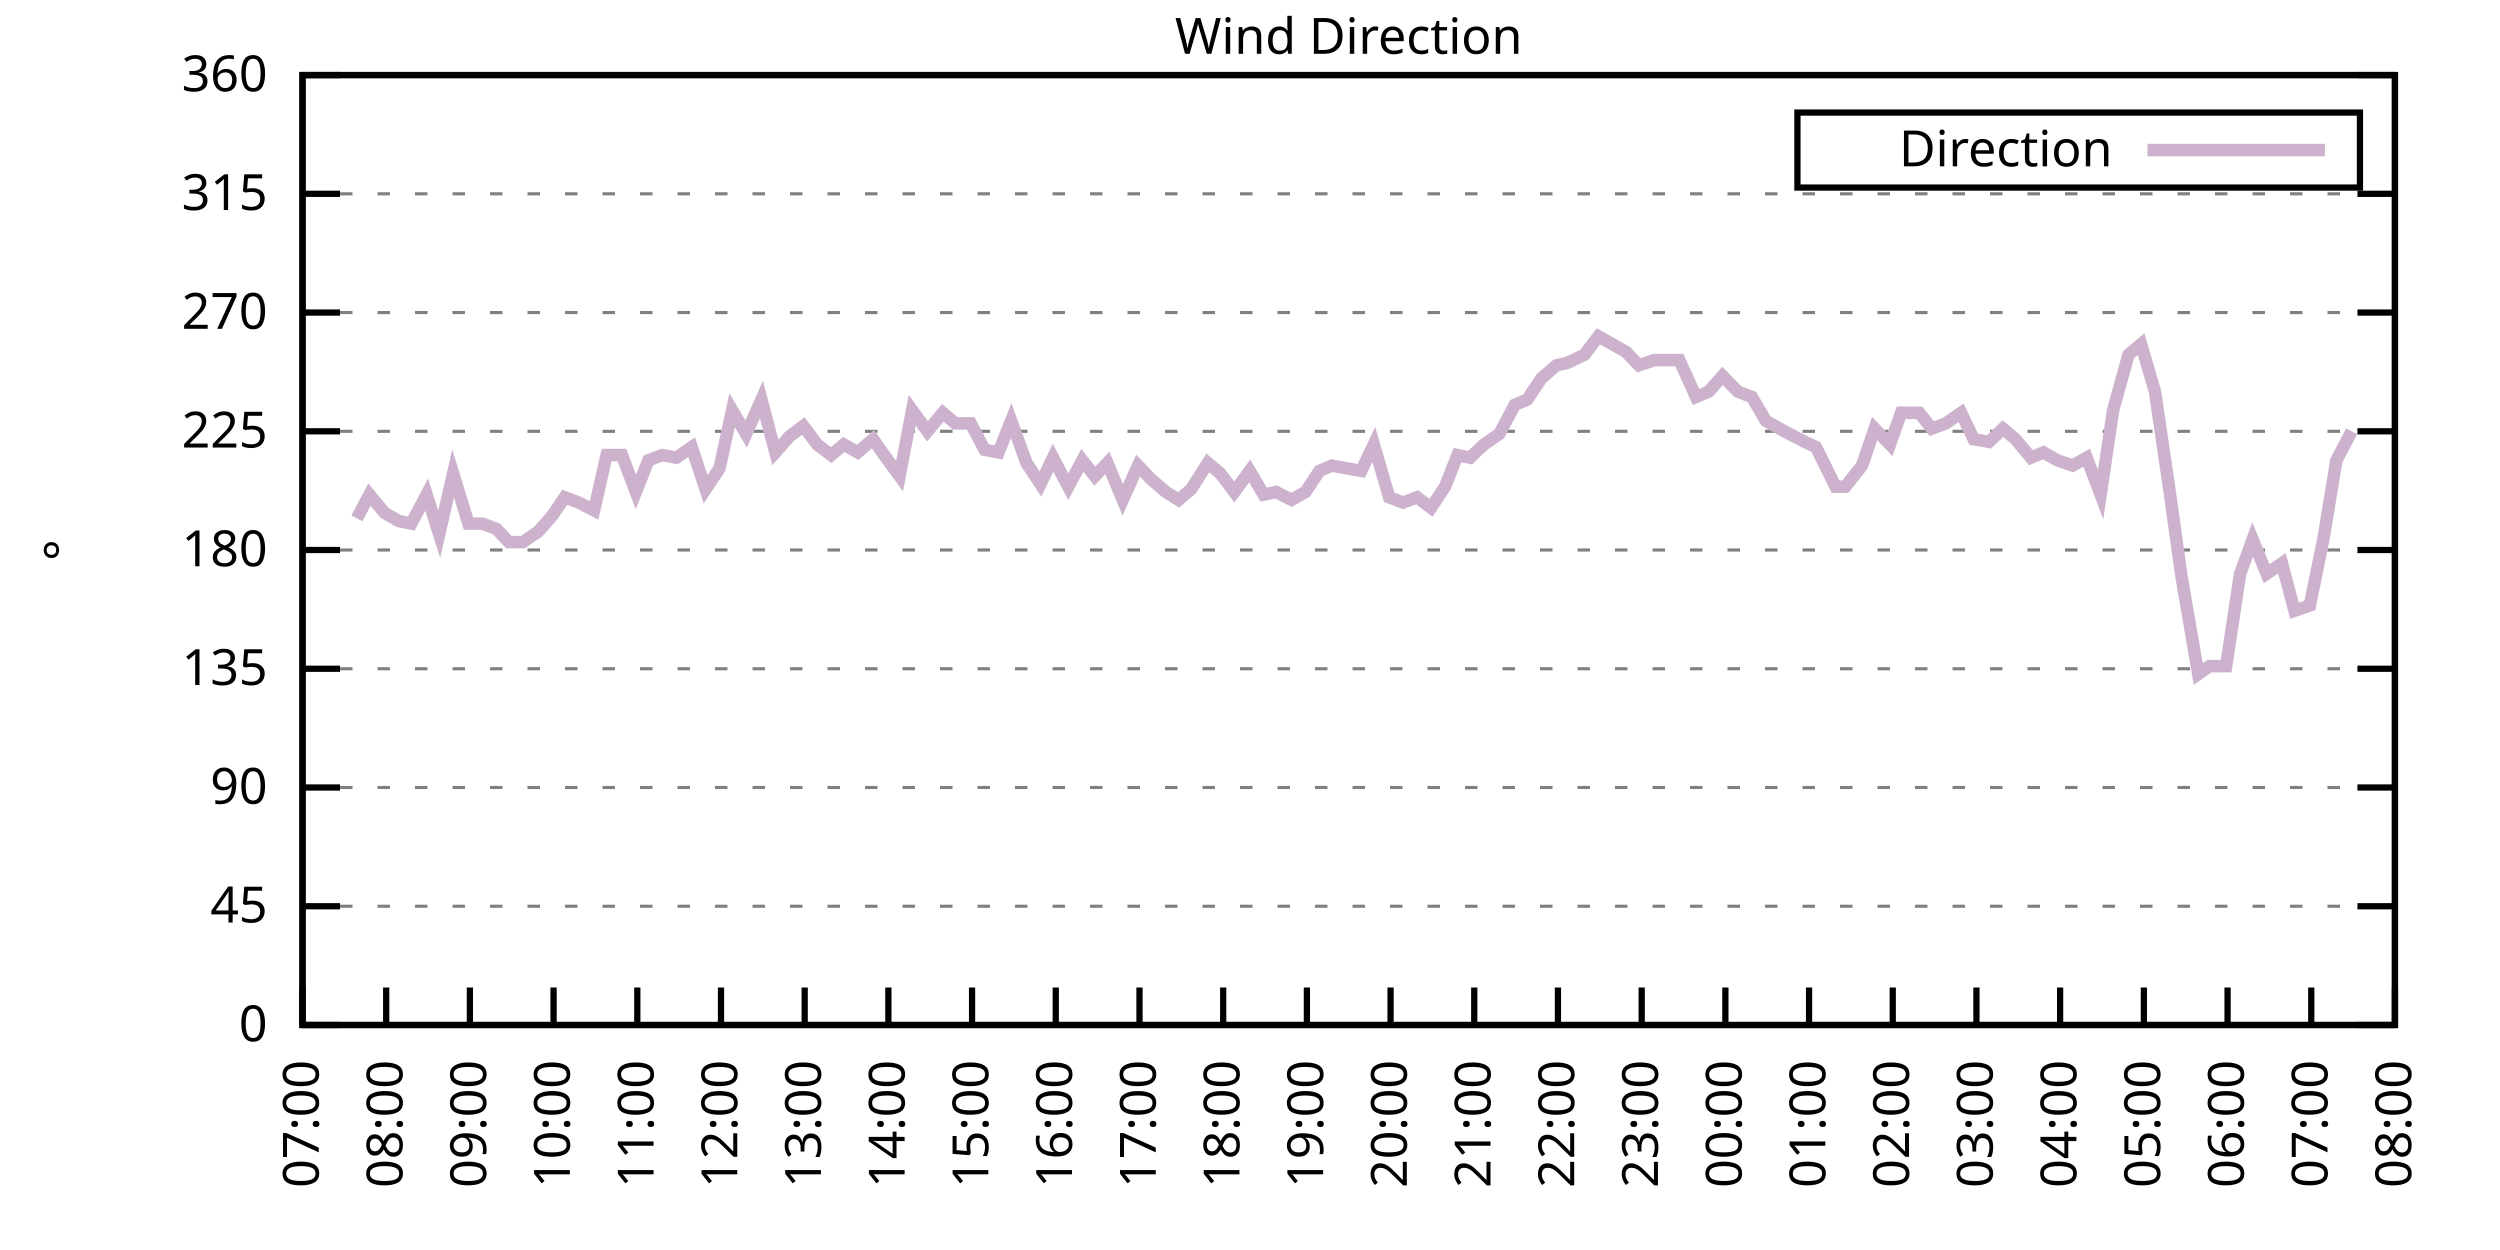
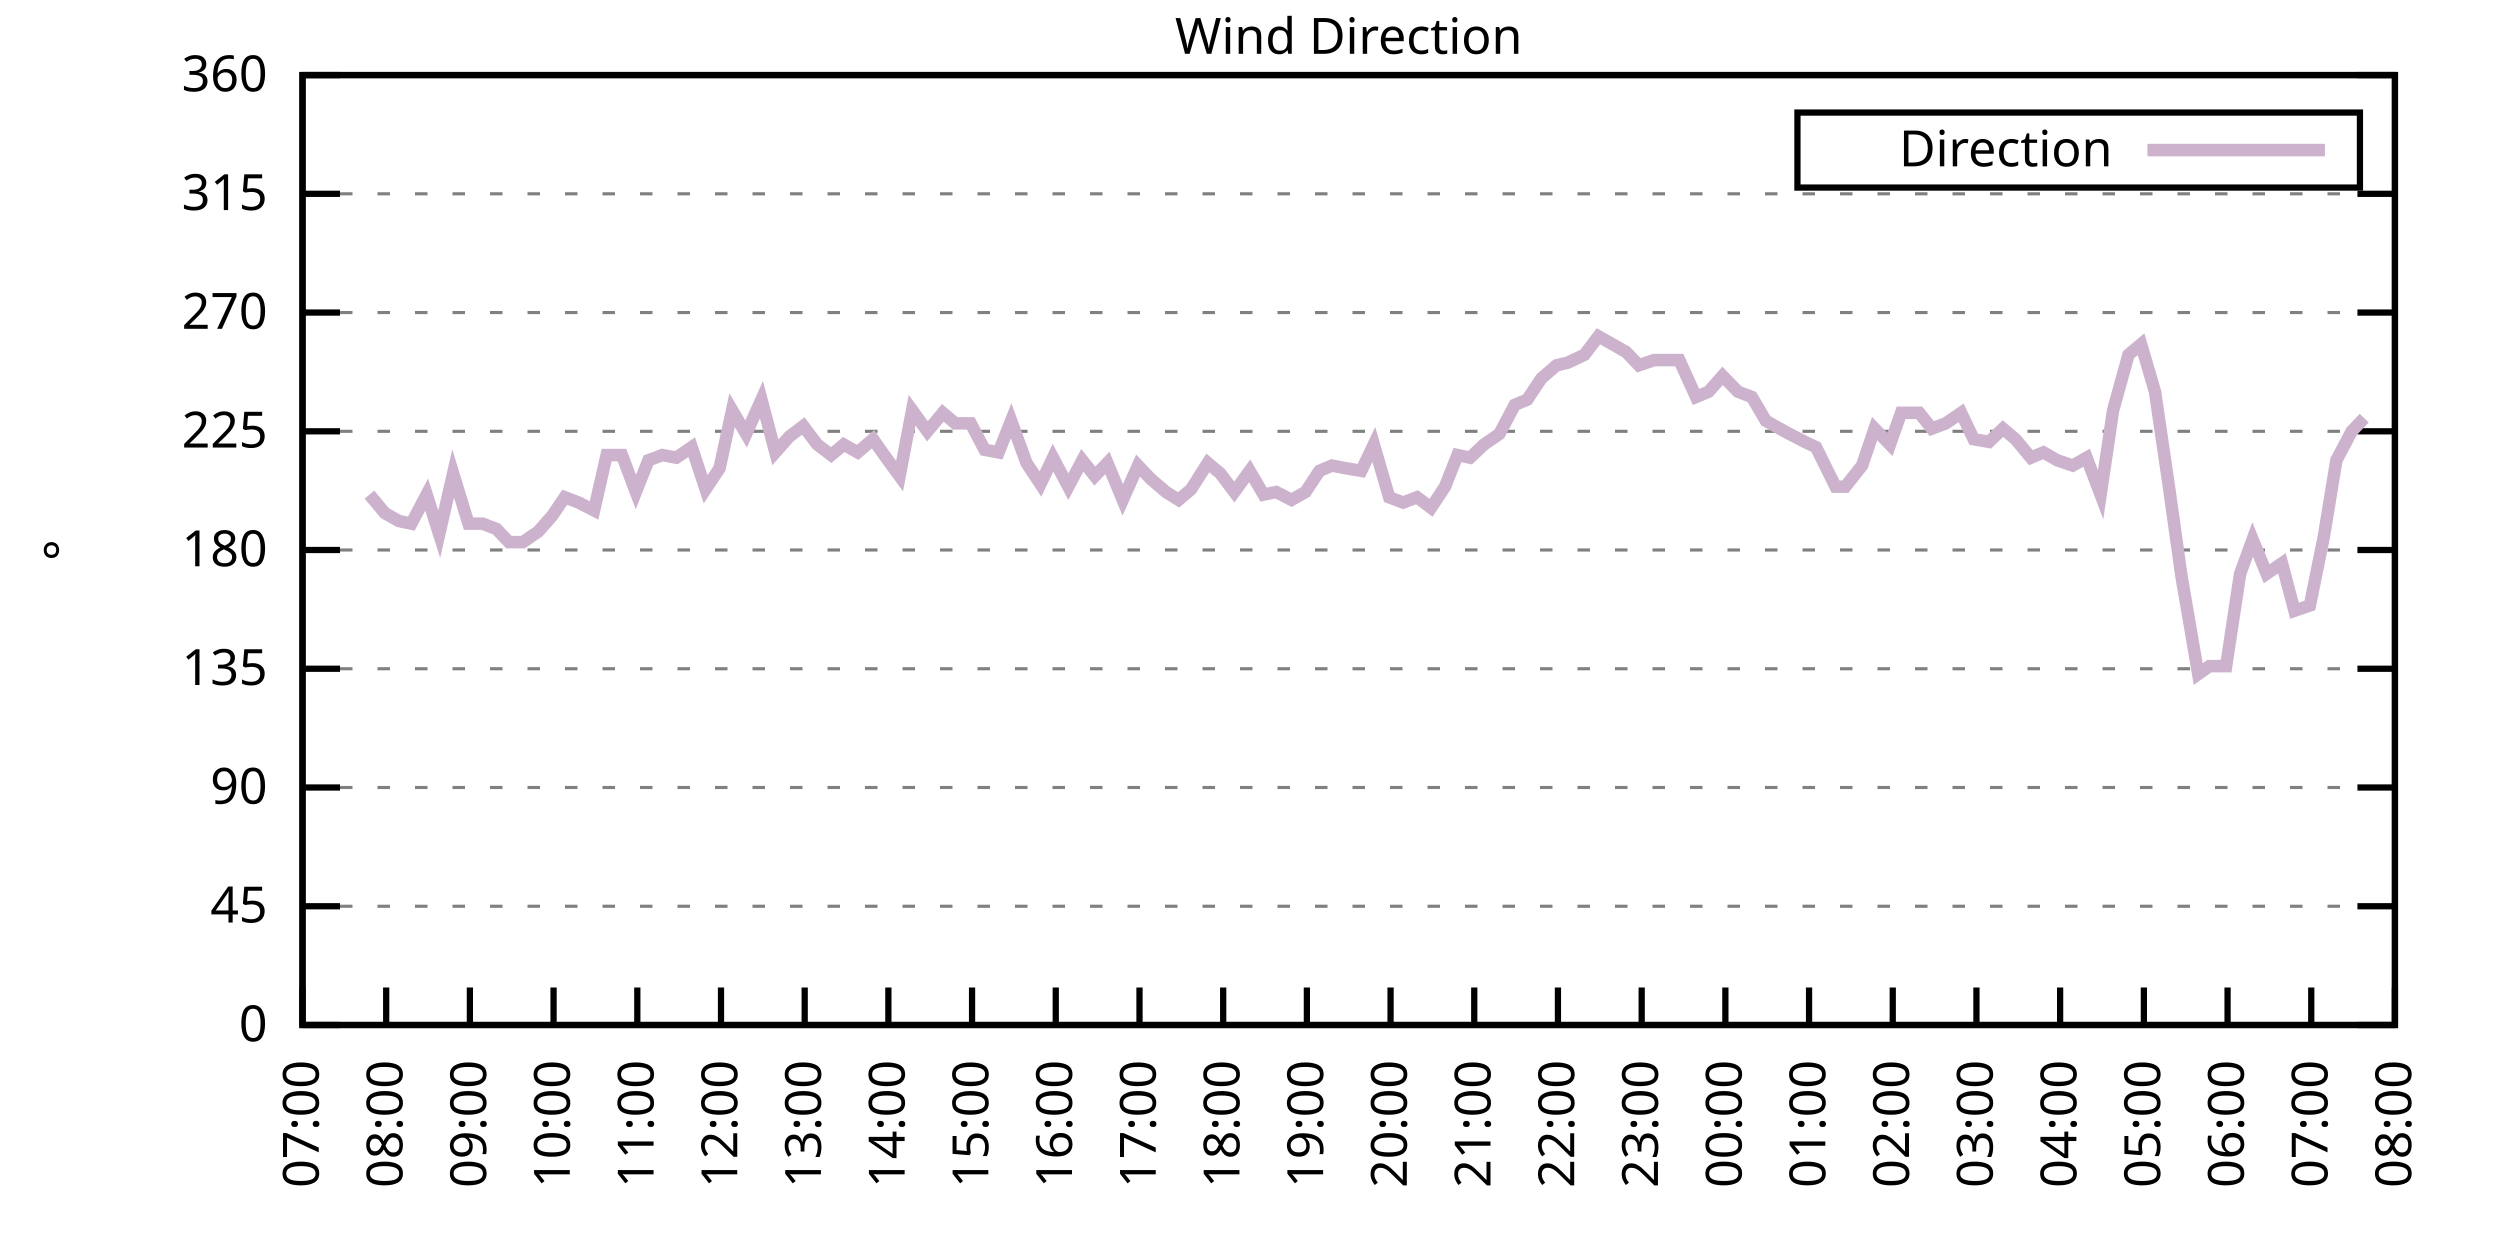
<svg xmlns="http://www.w3.org/2000/svg" xmlns:xlink="http://www.w3.org/1999/xlink" width="400" height="200" viewBox="0 0 400 200">
  <g id="gnuplot_canvas">
    <rect x="0" y="0" width="400" height="200" fill="none" />
    <defs>
      <circle id="gpDot" r="0.5" stroke-width="0.5" stroke="currentColor" />
      <path id="gpPt0" stroke-width="0.333" stroke="currentColor" d="M-1,0 h2 M0,-1 v2" />
      <path id="gpPt1" stroke-width="0.333" stroke="currentColor" d="M-1,-1 L1,1 M1,-1 L-1,1" />
      <path id="gpPt2" stroke-width="0.333" stroke="currentColor" d="M-1,0 L1,0 M0,-1 L0,1 M-1,-1 L1,1 M-1,1 L1,-1" />
      <rect id="gpPt3" stroke-width="0.333" stroke="currentColor" x="-1" y="-1" width="2" height="2" />
      <rect id="gpPt4" stroke-width="0.333" stroke="currentColor" fill="currentColor" x="-1" y="-1" width="2" height="2" />
      <circle id="gpPt5" stroke-width="0.333" stroke="currentColor" cx="0" cy="0" r="1" />
      <use xlink:href="#gpPt5" id="gpPt6" fill="currentColor" stroke="none" />
      <path id="gpPt7" stroke-width="0.333" stroke="currentColor" d="M0,-1.33 L-1.33,0.67 L1.33,0.67 z" />
      <use xlink:href="#gpPt7" id="gpPt8" fill="currentColor" stroke="none" />
      <use xlink:href="#gpPt7" id="gpPt9" stroke="currentColor" transform="rotate(180)" />
      <use xlink:href="#gpPt9" id="gpPt10" fill="currentColor" stroke="none" />
      <use xlink:href="#gpPt3" id="gpPt11" stroke="currentColor" transform="rotate(45)" />
      <use xlink:href="#gpPt11" id="gpPt12" fill="currentColor" stroke="none" />
      <path id="gpPt13" stroke-width="0.333" stroke="currentColor" d="M0,1.330 L1.265,0.411 L0.782,-1.067 L-0.782,-1.076 L-1.265,0.411 z" />
      <use xlink:href="#gpPt13" id="gpPt14" fill="currentColor" stroke="none" />
      <filter id="textbox" filterUnits="objectBoundingBox" x="0" y="0" height="1" width="1">
        <feFlood flood-color="white" flood-opacity="1" result="bgnd" />
        <feComposite in="SourceGraphic" in2="bgnd" operator="atop" />
      </filter>
      <filter id="greybox" filterUnits="objectBoundingBox" x="0" y="0" height="1" width="1">
        <feFlood flood-color="lightgrey" flood-opacity="1" result="grey" />
        <feComposite in="SourceGraphic" in2="grey" operator="atop" />
      </filter>
    </defs>
    <g fill="none" color="white" stroke="currentColor" stroke-width="1.00" stroke-linecap="butt" stroke-linejoin="miter">
</g>
    <g fill="none" color="black" stroke="currentColor" stroke-width="1.00" stroke-linecap="butt" stroke-linejoin="miter">
      <g stroke="none" shape-rendering="crispEdges">
        <polygon fill="rgb(255, 255, 255)" points="48.40,164.00 383.18,164.00 383.18,12.02 48.40,12.02 " />
      </g>
    </g>
    <g fill="none" color="black" stroke="currentColor" stroke-width="1.00" stroke-linecap="butt" stroke-linejoin="miter">
</g>
    <g fill="none" color="black" stroke="black" stroke-width="0.50" stroke-linecap="butt" stroke-linejoin="miter">
</g>
    <g fill="none" color="gray" stroke="currentColor" stroke-width="0.50" stroke-linecap="butt" stroke-linejoin="miter">
      <path stroke="gray" stroke-dasharray="2,4" class="gridline" d="M48.40,164.00 L383.19,164.00  " />
    </g>
    <g fill="none" color="gray" stroke="gray" stroke-width="1.00" stroke-linecap="butt" stroke-linejoin="miter">
</g>
    <g fill="none" color="black" stroke="currentColor" stroke-width="1.00" stroke-linecap="butt" stroke-linejoin="miter">
      <path stroke="black" d="M48.40,164.00 L54.40,164.00 M383.19,164.00 L377.19,164.00  " />
      <g transform="translate(42.80,166.60)" stroke="none" fill="black" font-family="Sans" font-size="8.00" text-anchor="end">
        <text>
          <tspan font-family="Sans"> 0</tspan>
        </text>
      </g>
    </g>
    <g fill="none" color="black" stroke="currentColor" stroke-width="1.00" stroke-linecap="butt" stroke-linejoin="miter">
</g>
    <g fill="none" color="black" stroke="black" stroke-width="0.50" stroke-linecap="butt" stroke-linejoin="miter">
</g>
    <g fill="none" color="gray" stroke="currentColor" stroke-width="0.50" stroke-linecap="butt" stroke-linejoin="miter">
      <path stroke="gray" stroke-dasharray="2,4" class="gridline" d="M48.40,145.00 L383.19,145.00  " />
    </g>
    <g fill="none" color="gray" stroke="gray" stroke-width="1.00" stroke-linecap="butt" stroke-linejoin="miter">
</g>
    <g fill="none" color="black" stroke="currentColor" stroke-width="1.00" stroke-linecap="butt" stroke-linejoin="miter">
      <path stroke="black" d="M48.40,145.00 L54.40,145.00 M383.19,145.00 L377.19,145.00  " />
      <g transform="translate(42.80,147.60)" stroke="none" fill="black" font-family="Sans" font-size="8.00" text-anchor="end">
        <text>
          <tspan font-family="Sans"> 45</tspan>
        </text>
      </g>
    </g>
    <g fill="none" color="black" stroke="currentColor" stroke-width="1.00" stroke-linecap="butt" stroke-linejoin="miter">
</g>
    <g fill="none" color="black" stroke="black" stroke-width="0.50" stroke-linecap="butt" stroke-linejoin="miter">
</g>
    <g fill="none" color="gray" stroke="currentColor" stroke-width="0.50" stroke-linecap="butt" stroke-linejoin="miter">
      <path stroke="gray" stroke-dasharray="2,4" class="gridline" d="M48.40,126.00 L383.19,126.00  " />
    </g>
    <g fill="none" color="gray" stroke="gray" stroke-width="1.00" stroke-linecap="butt" stroke-linejoin="miter">
</g>
    <g fill="none" color="black" stroke="currentColor" stroke-width="1.00" stroke-linecap="butt" stroke-linejoin="miter">
      <path stroke="black" d="M48.40,126.00 L54.40,126.00 M383.19,126.00 L377.19,126.00  " />
      <g transform="translate(42.80,128.60)" stroke="none" fill="black" font-family="Sans" font-size="8.00" text-anchor="end">
        <text>
          <tspan font-family="Sans"> 90</tspan>
        </text>
      </g>
    </g>
    <g fill="none" color="black" stroke="currentColor" stroke-width="1.00" stroke-linecap="butt" stroke-linejoin="miter">
</g>
    <g fill="none" color="black" stroke="black" stroke-width="0.50" stroke-linecap="butt" stroke-linejoin="miter">
</g>
    <g fill="none" color="gray" stroke="currentColor" stroke-width="0.50" stroke-linecap="butt" stroke-linejoin="miter">
      <path stroke="gray" stroke-dasharray="2,4" class="gridline" d="M48.40,107.00 L383.19,107.00  " />
    </g>
    <g fill="none" color="gray" stroke="gray" stroke-width="1.00" stroke-linecap="butt" stroke-linejoin="miter">
</g>
    <g fill="none" color="black" stroke="currentColor" stroke-width="1.00" stroke-linecap="butt" stroke-linejoin="miter">
      <path stroke="black" d="M48.40,107.00 L54.40,107.00 M383.19,107.00 L377.19,107.00  " />
      <g transform="translate(42.80,109.60)" stroke="none" fill="black" font-family="Sans" font-size="8.00" text-anchor="end">
        <text>
          <tspan font-family="Sans"> 135</tspan>
        </text>
      </g>
    </g>
    <g fill="none" color="black" stroke="currentColor" stroke-width="1.00" stroke-linecap="butt" stroke-linejoin="miter">
</g>
    <g fill="none" color="black" stroke="black" stroke-width="0.50" stroke-linecap="butt" stroke-linejoin="miter">
</g>
    <g fill="none" color="gray" stroke="currentColor" stroke-width="0.50" stroke-linecap="butt" stroke-linejoin="miter">
      <path stroke="gray" stroke-dasharray="2,4" class="gridline" d="M48.40,88.00 L383.19,88.00  " />
    </g>
    <g fill="none" color="gray" stroke="gray" stroke-width="1.00" stroke-linecap="butt" stroke-linejoin="miter">
</g>
    <g fill="none" color="black" stroke="currentColor" stroke-width="1.00" stroke-linecap="butt" stroke-linejoin="miter">
      <path stroke="black" d="M48.40,88.00 L54.40,88.00 M383.19,88.00 L377.19,88.00  " />
      <g transform="translate(42.80,90.60)" stroke="none" fill="black" font-family="Sans" font-size="8.00" text-anchor="end">
        <text>
          <tspan font-family="Sans"> 180</tspan>
        </text>
      </g>
    </g>
    <g fill="none" color="black" stroke="currentColor" stroke-width="1.00" stroke-linecap="butt" stroke-linejoin="miter">
</g>
    <g fill="none" color="black" stroke="black" stroke-width="0.50" stroke-linecap="butt" stroke-linejoin="miter">
</g>
    <g fill="none" color="gray" stroke="currentColor" stroke-width="0.50" stroke-linecap="butt" stroke-linejoin="miter">
      <path stroke="gray" stroke-dasharray="2,4" class="gridline" d="M48.40,69.01 L383.19,69.01  " />
    </g>
    <g fill="none" color="gray" stroke="gray" stroke-width="1.00" stroke-linecap="butt" stroke-linejoin="miter">
</g>
    <g fill="none" color="black" stroke="currentColor" stroke-width="1.00" stroke-linecap="butt" stroke-linejoin="miter">
      <path stroke="black" d="M48.40,69.01 L54.40,69.01 M383.19,69.01 L377.19,69.01  " />
      <g transform="translate(42.80,71.61)" stroke="none" fill="black" font-family="Sans" font-size="8.00" text-anchor="end">
        <text>
          <tspan font-family="Sans"> 225</tspan>
        </text>
      </g>
    </g>
    <g fill="none" color="black" stroke="currentColor" stroke-width="1.00" stroke-linecap="butt" stroke-linejoin="miter">
</g>
    <g fill="none" color="black" stroke="black" stroke-width="0.50" stroke-linecap="butt" stroke-linejoin="miter">
</g>
    <g fill="none" color="gray" stroke="currentColor" stroke-width="0.50" stroke-linecap="butt" stroke-linejoin="miter">
      <path stroke="gray" stroke-dasharray="2,4" class="gridline" d="M48.40,50.01 L383.19,50.01  " />
    </g>
    <g fill="none" color="gray" stroke="gray" stroke-width="1.00" stroke-linecap="butt" stroke-linejoin="miter">
</g>
    <g fill="none" color="black" stroke="currentColor" stroke-width="1.00" stroke-linecap="butt" stroke-linejoin="miter">
      <path stroke="black" d="M48.40,50.01 L54.40,50.01 M383.19,50.01 L377.19,50.01  " />
      <g transform="translate(42.80,52.61)" stroke="none" fill="black" font-family="Sans" font-size="8.00" text-anchor="end">
        <text>
          <tspan font-family="Sans"> 270</tspan>
        </text>
      </g>
    </g>
    <g fill="none" color="black" stroke="currentColor" stroke-width="1.00" stroke-linecap="butt" stroke-linejoin="miter">
</g>
    <g fill="none" color="black" stroke="black" stroke-width="0.50" stroke-linecap="butt" stroke-linejoin="miter">
</g>
    <g fill="none" color="gray" stroke="currentColor" stroke-width="0.50" stroke-linecap="butt" stroke-linejoin="miter">
      <path stroke="gray" stroke-dasharray="2,4" class="gridline" d="M48.40,31.01 L383.19,31.01  " />
    </g>
    <g fill="none" color="gray" stroke="gray" stroke-width="1.00" stroke-linecap="butt" stroke-linejoin="miter">
</g>
    <g fill="none" color="black" stroke="currentColor" stroke-width="1.00" stroke-linecap="butt" stroke-linejoin="miter">
      <path stroke="black" d="M48.40,31.01 L54.40,31.01 M383.19,31.01 L377.19,31.01  " />
      <g transform="translate(42.80,33.61)" stroke="none" fill="black" font-family="Sans" font-size="8.00" text-anchor="end">
        <text>
          <tspan font-family="Sans"> 315</tspan>
        </text>
      </g>
    </g>
    <g fill="none" color="black" stroke="currentColor" stroke-width="1.00" stroke-linecap="butt" stroke-linejoin="miter">
</g>
    <g fill="none" color="black" stroke="black" stroke-width="0.50" stroke-linecap="butt" stroke-linejoin="miter">
</g>
    <g fill="none" color="gray" stroke="currentColor" stroke-width="0.50" stroke-linecap="butt" stroke-linejoin="miter">
      <path stroke="gray" stroke-dasharray="2,4" class="gridline" d="M48.40,12.01 L383.19,12.01  " />
    </g>
    <g fill="none" color="gray" stroke="gray" stroke-width="1.00" stroke-linecap="butt" stroke-linejoin="miter">
</g>
    <g fill="none" color="black" stroke="currentColor" stroke-width="1.00" stroke-linecap="butt" stroke-linejoin="miter">
      <path stroke="black" d="M48.40,12.01 L54.40,12.01 M383.19,12.01 L377.19,12.01  " />
      <g transform="translate(42.80,14.61)" stroke="none" fill="black" font-family="Sans" font-size="8.00" text-anchor="end">
        <text>
          <tspan font-family="Sans"> 360</tspan>
        </text>
      </g>
    </g>
    <g fill="none" color="black" stroke="currentColor" stroke-width="1.00" stroke-linecap="butt" stroke-linejoin="miter">
      <path stroke="black" d="M48.40,164.00 L48.40,158.00  " />
      <g transform="translate(51.00,169.60) rotate(270.00)" stroke="none" fill="black" font-family="Sans" font-size="8.00" text-anchor="end">
        <text>
          <tspan font-family="Sans">07:00</tspan>
        </text>
      </g>
    </g>
    <g fill="none" color="black" stroke="currentColor" stroke-width="1.00" stroke-linecap="butt" stroke-linejoin="miter">
      <path stroke="black" d="M61.79,164.00 L61.79,158.00  " />
      <g transform="translate(64.39,169.60) rotate(270.00)" stroke="none" fill="black" font-family="Sans" font-size="8.00" text-anchor="end">
        <text>
          <tspan font-family="Sans">08:00</tspan>
        </text>
      </g>
    </g>
    <g fill="none" color="black" stroke="currentColor" stroke-width="1.00" stroke-linecap="butt" stroke-linejoin="miter">
      <path stroke="black" d="M75.18,164.00 L75.18,158.00  " />
      <g transform="translate(77.78,169.60) rotate(270.00)" stroke="none" fill="black" font-family="Sans" font-size="8.00" text-anchor="end">
        <text>
          <tspan font-family="Sans">09:00</tspan>
        </text>
      </g>
    </g>
    <g fill="none" color="black" stroke="currentColor" stroke-width="1.00" stroke-linecap="butt" stroke-linejoin="miter">
      <path stroke="black" d="M88.57,164.00 L88.57,158.00  " />
      <g transform="translate(91.17,169.60) rotate(270.00)" stroke="none" fill="black" font-family="Sans" font-size="8.00" text-anchor="end">
        <text>
          <tspan font-family="Sans">10:00</tspan>
        </text>
      </g>
    </g>
    <g fill="none" color="black" stroke="currentColor" stroke-width="1.00" stroke-linecap="butt" stroke-linejoin="miter">
      <path stroke="black" d="M101.97,164.00 L101.97,158.00  " />
      <g transform="translate(104.57,169.60) rotate(270.00)" stroke="none" fill="black" font-family="Sans" font-size="8.00" text-anchor="end">
        <text>
          <tspan font-family="Sans">11:00</tspan>
        </text>
      </g>
    </g>
    <g fill="none" color="black" stroke="currentColor" stroke-width="1.00" stroke-linecap="butt" stroke-linejoin="miter">
      <path stroke="black" d="M115.36,164.00 L115.36,158.00  " />
      <g transform="translate(117.96,169.60) rotate(270.00)" stroke="none" fill="black" font-family="Sans" font-size="8.00" text-anchor="end">
        <text>
          <tspan font-family="Sans">12:00</tspan>
        </text>
      </g>
    </g>
    <g fill="none" color="black" stroke="currentColor" stroke-width="1.00" stroke-linecap="butt" stroke-linejoin="miter">
      <path stroke="black" d="M128.75,164.00 L128.75,158.00  " />
      <g transform="translate(131.35,169.60) rotate(270.00)" stroke="none" fill="black" font-family="Sans" font-size="8.00" text-anchor="end">
        <text>
          <tspan font-family="Sans">13:00</tspan>
        </text>
      </g>
    </g>
    <g fill="none" color="black" stroke="currentColor" stroke-width="1.00" stroke-linecap="butt" stroke-linejoin="miter">
      <path stroke="black" d="M142.14,164.00 L142.14,158.00  " />
      <g transform="translate(144.74,169.60) rotate(270.00)" stroke="none" fill="black" font-family="Sans" font-size="8.00" text-anchor="end">
        <text>
          <tspan font-family="Sans">14:00</tspan>
        </text>
      </g>
    </g>
    <g fill="none" color="black" stroke="currentColor" stroke-width="1.00" stroke-linecap="butt" stroke-linejoin="miter">
      <path stroke="black" d="M155.53,164.00 L155.53,158.00  " />
      <g transform="translate(158.13,169.60) rotate(270.00)" stroke="none" fill="black" font-family="Sans" font-size="8.00" text-anchor="end">
        <text>
          <tspan font-family="Sans">15:00</tspan>
        </text>
      </g>
    </g>
    <g fill="none" color="black" stroke="currentColor" stroke-width="1.00" stroke-linecap="butt" stroke-linejoin="miter">
      <path stroke="black" d="M168.92,164.00 L168.92,158.00  " />
      <g transform="translate(171.52,169.60) rotate(270.00)" stroke="none" fill="black" font-family="Sans" font-size="8.00" text-anchor="end">
        <text>
          <tspan font-family="Sans">16:00</tspan>
        </text>
      </g>
    </g>
    <g fill="none" color="black" stroke="currentColor" stroke-width="1.00" stroke-linecap="butt" stroke-linejoin="miter">
      <path stroke="black" d="M182.32,164.00 L182.32,158.00  " />
      <g transform="translate(184.92,169.60) rotate(270.00)" stroke="none" fill="black" font-family="Sans" font-size="8.00" text-anchor="end">
        <text>
          <tspan font-family="Sans">17:00</tspan>
        </text>
      </g>
    </g>
    <g fill="none" color="black" stroke="currentColor" stroke-width="1.00" stroke-linecap="butt" stroke-linejoin="miter">
      <path stroke="black" d="M195.71,164.00 L195.71,158.00  " />
      <g transform="translate(198.31,169.60) rotate(270.00)" stroke="none" fill="black" font-family="Sans" font-size="8.00" text-anchor="end">
        <text>
          <tspan font-family="Sans">18:00</tspan>
        </text>
      </g>
    </g>
    <g fill="none" color="black" stroke="currentColor" stroke-width="1.00" stroke-linecap="butt" stroke-linejoin="miter">
      <path stroke="black" d="M209.10,164.00 L209.10,158.00  " />
      <g transform="translate(211.70,169.60) rotate(270.00)" stroke="none" fill="black" font-family="Sans" font-size="8.00" text-anchor="end">
        <text>
          <tspan font-family="Sans">19:00</tspan>
        </text>
      </g>
    </g>
    <g fill="none" color="black" stroke="currentColor" stroke-width="1.00" stroke-linecap="butt" stroke-linejoin="miter">
      <path stroke="black" d="M222.49,164.00 L222.49,158.00  " />
      <g transform="translate(225.09,169.60) rotate(270.00)" stroke="none" fill="black" font-family="Sans" font-size="8.00" text-anchor="end">
        <text>
          <tspan font-family="Sans">20:00</tspan>
        </text>
      </g>
    </g>
    <g fill="none" color="black" stroke="currentColor" stroke-width="1.00" stroke-linecap="butt" stroke-linejoin="miter">
      <path stroke="black" d="M235.88,164.00 L235.88,158.00  " />
      <g transform="translate(238.48,169.60) rotate(270.00)" stroke="none" fill="black" font-family="Sans" font-size="8.00" text-anchor="end">
        <text>
          <tspan font-family="Sans">21:00</tspan>
        </text>
      </g>
    </g>
    <g fill="none" color="black" stroke="currentColor" stroke-width="1.00" stroke-linecap="butt" stroke-linejoin="miter">
      <path stroke="black" d="M249.27,164.00 L249.27,158.00  " />
      <g transform="translate(251.87,169.60) rotate(270.00)" stroke="none" fill="black" font-family="Sans" font-size="8.00" text-anchor="end">
        <text>
          <tspan font-family="Sans">22:00</tspan>
        </text>
      </g>
    </g>
    <g fill="none" color="black" stroke="currentColor" stroke-width="1.00" stroke-linecap="butt" stroke-linejoin="miter">
      <path stroke="black" d="M262.67,164.00 L262.67,158.00  " />
      <g transform="translate(265.27,169.60) rotate(270.00)" stroke="none" fill="black" font-family="Sans" font-size="8.00" text-anchor="end">
        <text>
          <tspan font-family="Sans">23:00</tspan>
        </text>
      </g>
    </g>
    <g fill="none" color="black" stroke="currentColor" stroke-width="1.00" stroke-linecap="butt" stroke-linejoin="miter">
      <path stroke="black" d="M276.06,164.00 L276.06,158.00  " />
      <g transform="translate(278.66,169.60) rotate(270.00)" stroke="none" fill="black" font-family="Sans" font-size="8.00" text-anchor="end">
        <text>
          <tspan font-family="Sans">00:00</tspan>
        </text>
      </g>
    </g>
    <g fill="none" color="black" stroke="currentColor" stroke-width="1.00" stroke-linecap="butt" stroke-linejoin="miter">
      <path stroke="black" d="M289.45,164.00 L289.45,158.00  " />
      <g transform="translate(292.05,169.60) rotate(270.00)" stroke="none" fill="black" font-family="Sans" font-size="8.00" text-anchor="end">
        <text>
          <tspan font-family="Sans">01:00</tspan>
        </text>
      </g>
    </g>
    <g fill="none" color="black" stroke="currentColor" stroke-width="1.00" stroke-linecap="butt" stroke-linejoin="miter">
      <path stroke="black" d="M302.84,164.00 L302.84,158.00  " />
      <g transform="translate(305.44,169.60) rotate(270.00)" stroke="none" fill="black" font-family="Sans" font-size="8.00" text-anchor="end">
        <text>
          <tspan font-family="Sans">02:00</tspan>
        </text>
      </g>
    </g>
    <g fill="none" color="black" stroke="currentColor" stroke-width="1.00" stroke-linecap="butt" stroke-linejoin="miter">
      <path stroke="black" d="M316.23,164.00 L316.23,158.00  " />
      <g transform="translate(318.83,169.60) rotate(270.00)" stroke="none" fill="black" font-family="Sans" font-size="8.00" text-anchor="end">
        <text>
          <tspan font-family="Sans">03:00</tspan>
        </text>
      </g>
    </g>
    <g fill="none" color="black" stroke="currentColor" stroke-width="1.00" stroke-linecap="butt" stroke-linejoin="miter">
      <path stroke="black" d="M329.62,164.00 L329.62,158.00  " />
      <g transform="translate(332.22,169.60) rotate(270.00)" stroke="none" fill="black" font-family="Sans" font-size="8.00" text-anchor="end">
        <text>
          <tspan font-family="Sans">04:00</tspan>
        </text>
      </g>
    </g>
    <g fill="none" color="black" stroke="currentColor" stroke-width="1.00" stroke-linecap="butt" stroke-linejoin="miter">
      <path stroke="black" d="M343.02,164.00 L343.02,158.00  " />
      <g transform="translate(345.62,169.60) rotate(270.00)" stroke="none" fill="black" font-family="Sans" font-size="8.00" text-anchor="end">
        <text>
          <tspan font-family="Sans">05:00</tspan>
        </text>
      </g>
    </g>
    <g fill="none" color="black" stroke="currentColor" stroke-width="1.00" stroke-linecap="butt" stroke-linejoin="miter">
      <path stroke="black" d="M356.41,164.00 L356.41,158.00  " />
      <g transform="translate(359.01,169.60) rotate(270.00)" stroke="none" fill="black" font-family="Sans" font-size="8.00" text-anchor="end">
        <text>
          <tspan font-family="Sans">06:00</tspan>
        </text>
      </g>
    </g>
    <g fill="none" color="black" stroke="currentColor" stroke-width="1.00" stroke-linecap="butt" stroke-linejoin="miter">
      <path stroke="black" d="M369.80,164.00 L369.80,158.00  " />
      <g transform="translate(372.40,169.60) rotate(270.00)" stroke="none" fill="black" font-family="Sans" font-size="8.00" text-anchor="end">
        <text>
          <tspan font-family="Sans">07:00</tspan>
        </text>
      </g>
    </g>
    <g fill="none" color="black" stroke="currentColor" stroke-width="1.00" stroke-linecap="butt" stroke-linejoin="miter">
      <path stroke="black" d="M383.19,164.00 L383.19,158.00  " />
      <g transform="translate(385.79,169.60) rotate(270.00)" stroke="none" fill="black" font-family="Sans" font-size="8.00" text-anchor="end">
        <text>
          <tspan font-family="Sans">08:00</tspan>
        </text>
      </g>
    </g>
    <g fill="none" color="black" stroke="currentColor" stroke-width="1.00" stroke-linecap="butt" stroke-linejoin="miter">
</g>
    <g fill="none" color="black" stroke="currentColor" stroke-width="1.00" stroke-linecap="butt" stroke-linejoin="miter">
      <path stroke="black" d="M48.40,12.01 L48.40,164.00 L383.19,164.00 L383.19,12.01 L48.40,12.01 Z  " />
    </g>
    <g fill="none" color="black" stroke="currentColor" stroke-width="1.00" stroke-linecap="butt" stroke-linejoin="miter">
</g>
    <g fill="none" color="black" stroke="currentColor" stroke-width="1.00" stroke-linecap="butt" stroke-linejoin="miter">
      <path stroke="black" d="M287.59,30.01 L287.59,18.01 L377.59,18.01 L377.59,30.01 L287.59,30.01 Z  " />
    </g>
    <g id="Wind_direction_plot_1">
      <g fill="none" color="white" stroke="black" stroke-width="2.00" stroke-linecap="butt" stroke-linejoin="miter">
</g>
      <g fill="none" color="black" stroke="currentColor" stroke-width="2.00" stroke-linecap="butt" stroke-linejoin="miter">
        <g transform="translate(337.99,26.61)" stroke="none" fill="black" font-family="Sans" font-size="8.00" text-anchor="end">
          <text>
            <tspan font-family="Sans">Direction</tspan>
          </text>
        </g>
      </g>
      <g fill="none" color="black" stroke="currentColor" stroke-width="2.00" stroke-linecap="butt" stroke-linejoin="miter">
-         <path stroke="rgb(204, 178, 204)" d="M343.59,24.01 L371.99,24.01 M57.10,82.94 L59.11,79.14 L61.57,82.09 L63.80,83.36 L65.81,83.78 L68.26,79.14   L70.27,85.47 L72.50,75.76 L74.96,83.78 L77.19,83.78 L79.42,84.63 L81.43,86.74 L83.66,86.74 L86.12,85.05   L88.35,82.52 L90.36,79.56 L92.59,80.41 L95.05,81.67 L97.06,72.81 L99.51,72.81 L101.74,78.72 L103.75,73.65   L105.98,72.81 L108.22,73.23 L110.67,71.54 L112.90,78.29 L115.13,74.92 L117.14,65.63 L119.38,69.43 L121.83,63.94   L124.06,72.38 L126.29,69.85 L128.53,68.16 L130.76,71.12 L132.99,72.81 L135.00,71.12 L137.23,72.38 L139.69,70.27   L141.47,72.81 L143.93,76.18 L145.94,65.63 L148.39,69.01 L150.85,66.05 L152.85,67.74 L155.31,67.74 L157.54,71.96   L159.77,72.38 L161.78,67.32 L164.24,74.07 L166.47,77.45 L168.48,73.23 L170.93,77.87 L173.17,73.65 L175.17,76.18   L177.18,74.07 L179.64,79.98 L182.09,74.49 L184.10,76.61 L186.56,78.72 L188.57,79.98 L190.57,78.29 L193.25,74.07   L195.26,75.76 L197.49,78.72 L199.95,75.34 L202.18,79.14 L204.19,78.72 L206.64,79.98 L208.88,78.72 L211.11,75.34   L213.12,74.49 L215.35,74.92 L217.80,75.34 L219.81,71.12 L222.27,79.56 L224.50,80.41 L226.73,79.56 L228.96,81.25   L231.20,77.87 L233.20,72.81 L235.21,73.23 L237.44,71.12 L239.90,69.43 L242.36,64.78 L244.36,63.94 L246.60,60.56   L249.05,58.45 L250.84,58.03 L253.51,56.76 L255.75,53.81 L257.98,55.07 L260.21,56.34 L262.22,58.45 L264.67,57.61   L266.68,57.61 L268.69,57.61 L271.37,63.52 L273.38,62.67 L275.61,60.14 L278.07,62.67 L280.30,63.52 L282.53,67.32   L284.76,68.58 L286.32,69.43 L288.78,70.70 L290.56,71.54 L293.69,77.87 L295.25,77.87 L297.93,74.49 L299.94,68.58   L302.39,71.12 L304.18,66.05 L307.08,66.05 L309.09,68.58 L311.32,67.74 L313.78,66.05 L315.79,70.27 L318.24,70.70   L320.47,68.58 L322.48,70.27 L324.94,73.23 L326.95,72.38 L329.18,73.65 L331.63,74.49 L333.86,73.23 L336.10,79.14   L338.10,65.63 L340.56,56.76 L342.57,55.07 L344.80,62.67 L347.03,77.87 L349.04,92.23 L351.72,107.85 L353.51,106.58   L356.18,106.58 L358.42,91.80 L360.42,86.32 L362.66,91.80 L365.11,90.12 L367.12,97.72 L369.58,96.87 L371.81,85.89   L373.82,73.65 L376.27,69.01  " />
+         <path stroke="rgb(204, 178, 204)" d="M343.59,24.01 L371.99,24.01 M59.11,79.14 L61.57,82.09 L63.80,83.36 L65.81,83.78 L68.26,79.14 L70.27,85.47   L72.50,75.76 L74.96,83.78 L77.19,83.78 L79.42,84.63 L81.43,86.74 L83.66,86.74 L86.12,85.05 L88.35,82.52   L90.36,79.56 L92.59,80.41 L95.05,81.67 L97.06,72.81 L99.51,72.81 L101.74,78.72 L103.75,73.65 L105.98,72.81   L108.22,73.23 L110.67,71.54 L112.90,78.29 L115.13,74.92 L117.14,65.63 L119.38,69.43 L121.83,63.94 L124.06,72.38   L126.29,69.85 L128.53,68.16 L130.76,71.12 L132.99,72.81 L135.00,71.12 L137.23,72.38 L139.69,70.27 L141.47,72.81   L143.93,76.18 L145.94,65.63 L148.39,69.01 L150.85,66.05 L152.85,67.74 L155.31,67.74 L157.54,71.96 L159.77,72.38   L161.78,67.32 L164.24,74.07 L166.47,77.45 L168.48,73.23 L170.93,77.87 L173.17,73.65 L175.17,76.18 L177.18,74.07   L179.64,79.98 L182.09,74.49 L184.10,76.61 L186.56,78.72 L188.57,79.98 L190.57,78.29 L193.25,74.07 L195.26,75.76   L197.49,78.72 L199.95,75.34 L202.18,79.14 L204.19,78.72 L206.64,79.98 L208.88,78.72 L211.11,75.34 L213.12,74.49   L215.35,74.92 L217.80,75.34 L219.81,71.12 L222.27,79.56 L224.50,80.41 L226.73,79.56 L228.96,81.25 L231.20,77.87   L233.20,72.81 L235.21,73.23 L237.44,71.12 L239.90,69.43 L242.36,64.78 L244.36,63.94 L246.60,60.56 L249.05,58.45   L250.84,58.03 L253.51,56.76 L255.75,53.81 L257.98,55.07 L260.21,56.34 L262.22,58.45 L264.67,57.61 L266.68,57.61   L268.69,57.61 L271.37,63.52 L273.38,62.67 L275.61,60.14 L278.07,62.67 L280.30,63.52 L282.53,67.32 L284.76,68.58   L286.32,69.43 L288.78,70.70 L290.56,71.54 L293.69,77.87 L295.25,77.87 L297.93,74.49 L299.94,68.58 L302.39,71.12   L304.18,66.05 L307.08,66.05 L309.09,68.58 L311.32,67.74 L313.78,66.05 L315.79,70.27 L318.24,70.70 L320.47,68.58   L322.48,70.27 L324.94,73.23 L326.95,72.38 L329.18,73.65 L331.63,74.49 L333.86,73.23 L336.10,79.14 L338.10,65.63   L340.56,56.76 L342.57,55.07 L344.80,62.67 L347.03,77.87 L349.04,92.23 L351.72,107.85 L353.51,106.58 L356.18,106.58   L358.42,91.80 L360.42,86.32 L362.66,91.80 L365.11,90.12 L367.12,97.72 L369.58,96.87 L371.81,85.89 L373.82,73.65   L376.27,69.01 L378.28,66.90  " />
      </g>
    </g>
    <g fill="none" color="black" stroke="currentColor" stroke-width="2.00" stroke-linecap="butt" stroke-linejoin="miter">
</g>
    <g fill="none" color="black" stroke="black" stroke-width="1.00" stroke-linecap="butt" stroke-linejoin="miter">
</g>
    <g fill="none" color="black" stroke="currentColor" stroke-width="1.00" stroke-linecap="butt" stroke-linejoin="miter">
      <path stroke="black" d="M48.40,12.01 L48.40,164.00 L383.19,164.00 L383.19,12.01 L48.40,12.01 Z  " />
      <g transform="translate(12.80,88.01) rotate(270.00)" stroke="none" fill="black" font-family="Sans" font-size="8.00" text-anchor="middle">
        <text>
          <tspan font-family="Sans">°</tspan>
        </text>
      </g>
    </g>
    <g fill="none" color="black" stroke="currentColor" stroke-width="1.00" stroke-linecap="butt" stroke-linejoin="miter">
</g>
    <g fill="none" color="black" stroke="currentColor" stroke-width="1.00" stroke-linecap="butt" stroke-linejoin="miter">
      <g transform="translate(215.79,8.61)" stroke="none" fill="black" font-family="Sans" font-size="8.00" text-anchor="middle">
        <text>
          <tspan font-family="Sans">Wind Direction</tspan>
        </text>
      </g>
    </g>
    <g fill="none" color="black" stroke="currentColor" stroke-width="1.00" stroke-linecap="butt" stroke-linejoin="miter">
</g>
  </g>
</svg>
